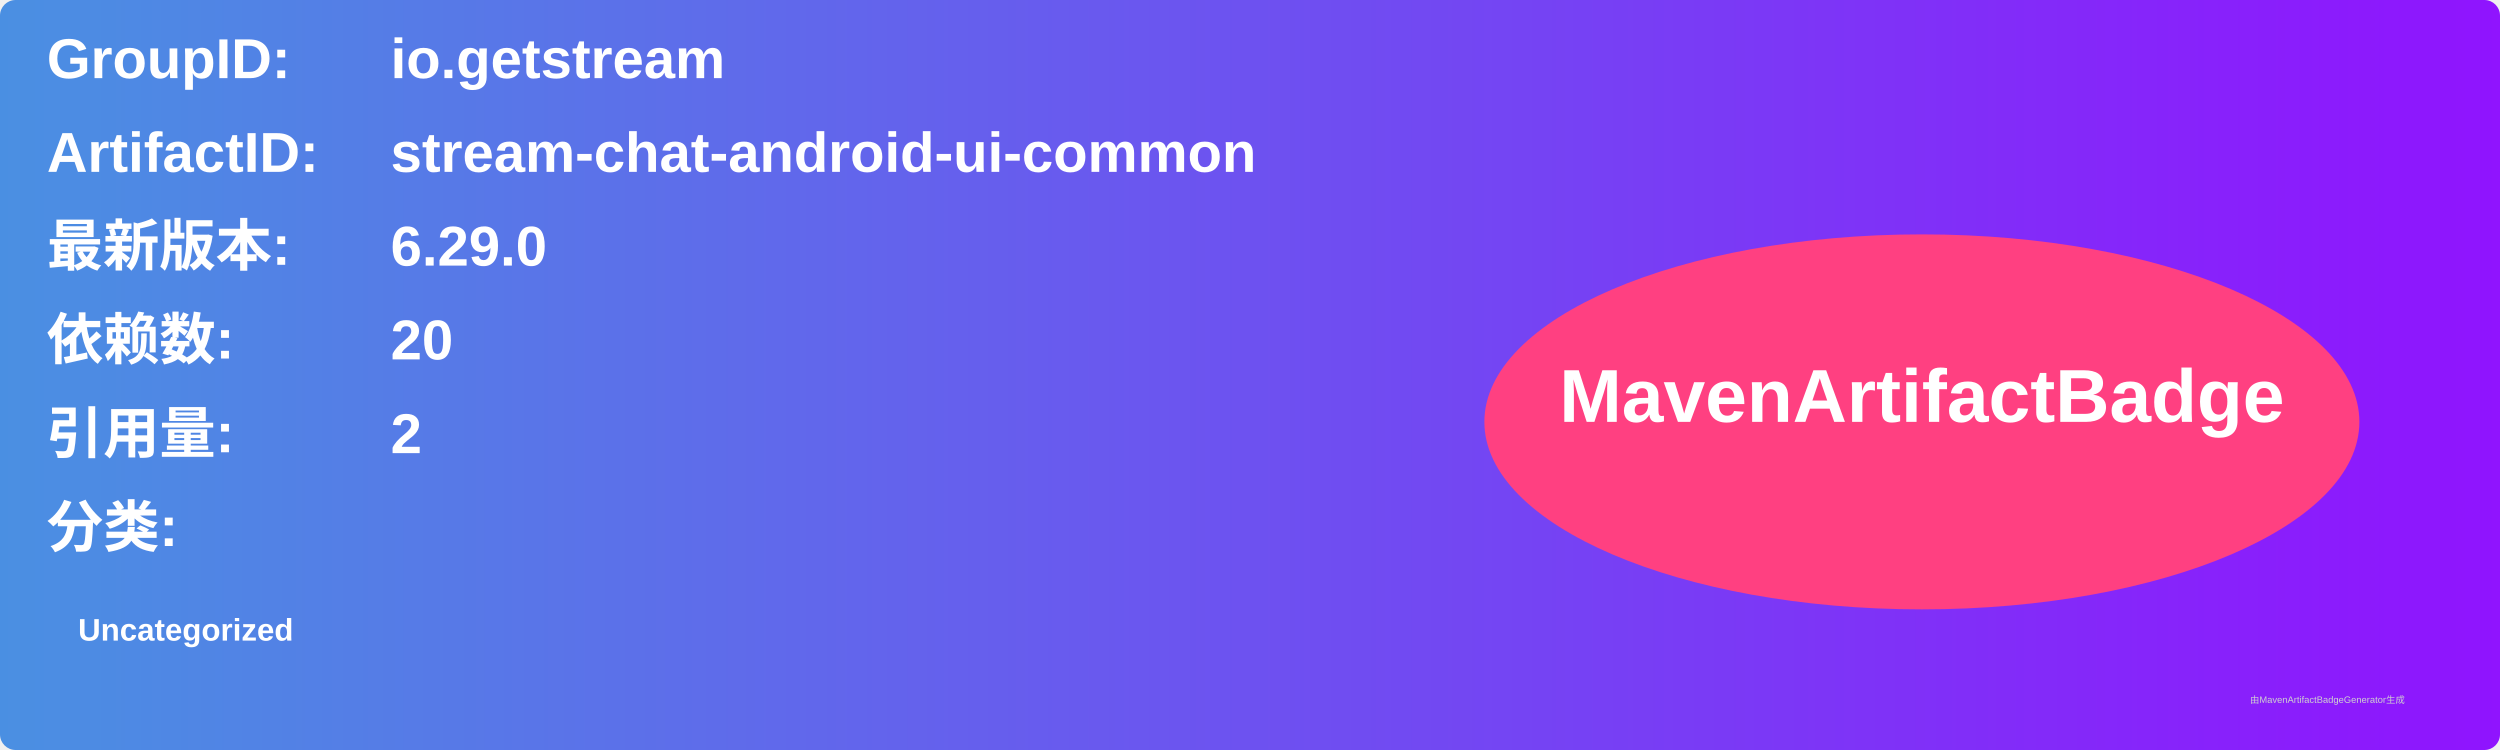
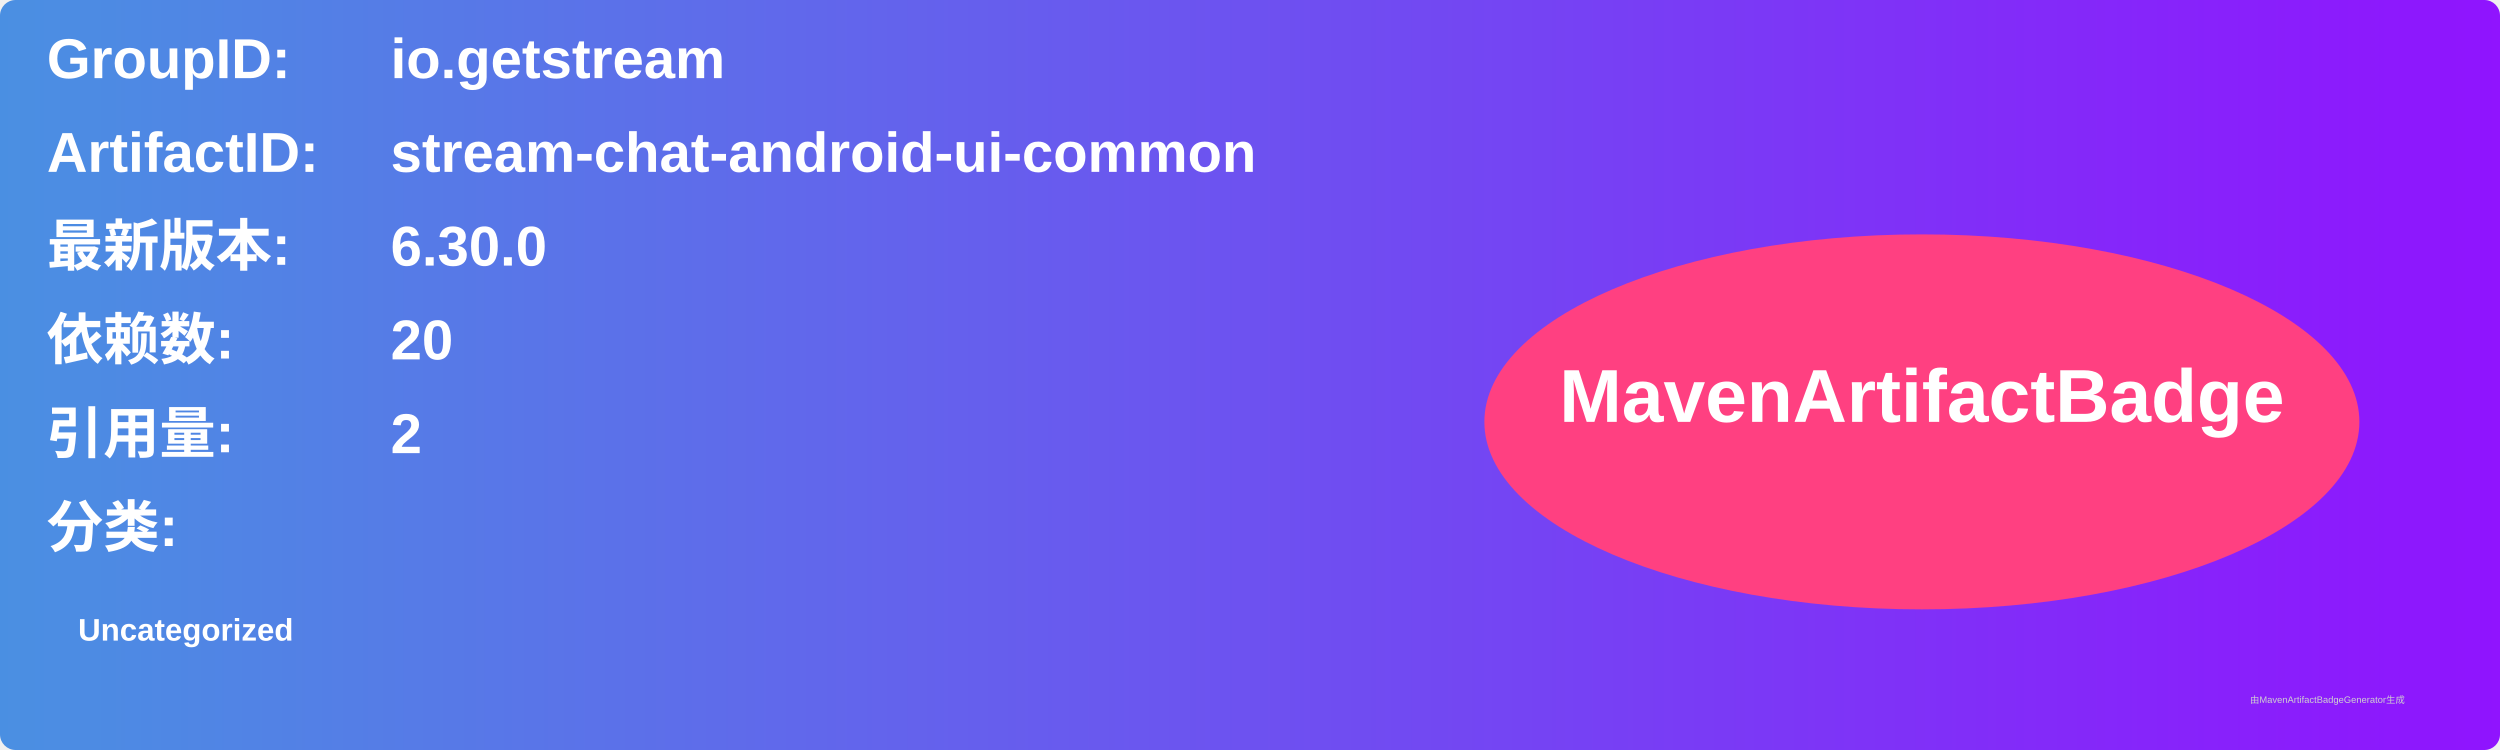
<svg xmlns="http://www.w3.org/2000/svg" width="800" height="240" viewBox="0 0 800 240">
  <linearGradient id="grad" x1="0%" y1="0%" x2="100%" y2="0%">
    <stop offset="0%" stop-color="#4a90e2" />
    <stop offset="100%" stop-color="#9013fe" />
  </linearGradient>
  <rect width="100%" height="100%" rx="5" ry="5" fill="url(#grad)" />
  <g transform="translate(15, 15)">
    <text x="0" y="10" font-family="Arial" font-size="18" fill="white" font-weight="bold" width="260">GroupID:</text>
    <text x="110" y="10" font-family="Arial" font-size="18" fill="white" font-weight="bold" width="460">io.getstream</text>
    <text x="0" y="40" font-family="Arial" font-size="18" fill="white" font-weight="bold" width="260">ArtifactID:</text>
    <text x="110" y="40" font-family="Arial" font-size="18" fill="white" font-weight="bold" width="460">stream-chat-android-ui-common</text>
    <text x="0" y="70" font-family="Arial" font-size="18" fill="white" font-weight="bold">最新版本:</text>
    <text x="110" y="70" font-family="Arial" font-size="18" fill="white" font-weight="bold">
-       <tspan font-weight="bold">6.29.0</tspan>
+       <tspan font-weight="bold">6.30.0</tspan>
    </text>
    <text x="0" y="100" font-family="Arial" font-size="18" fill="white" font-weight="bold">依赖数: </text>
    <text x="110" y="100" font-family="Arial" font-size="18" fill="white">
      <tspan font-weight="bold">20</tspan>
    </text>
    <text x="0" y="130" font-family="Arial" font-size="18" fill="white" font-weight="bold">引用量: </text>
    <text x="110" y="130" font-family="Arial" font-size="18" fill="white">
      <tspan font-weight="bold">2</tspan>
    </text>
    <text x="0" y="160" font-family="Arial" font-size="18" fill="white" font-weight="bold">分类:</text>
    <text x="10" y="190" font-family="Arial" font-size="10" fill="white">
      <tspan font-weight="bold">Uncategorized</tspan>
    </text>
    <ellipse cx="600" cy="120" rx="140" ry="60" fill="#ff4081" />
    <text x="600" y="120" text-anchor="middle" font-family="Arial" font-size="24" fill="white" font-weight="bold">MavenArtifactBadge</text>
  </g>
  <text x="720" y="225" font-family="Arial" font-size="3" fill="#d0d0d0">由MavenArtifactBadgeGenerator生成</text>
</svg>
